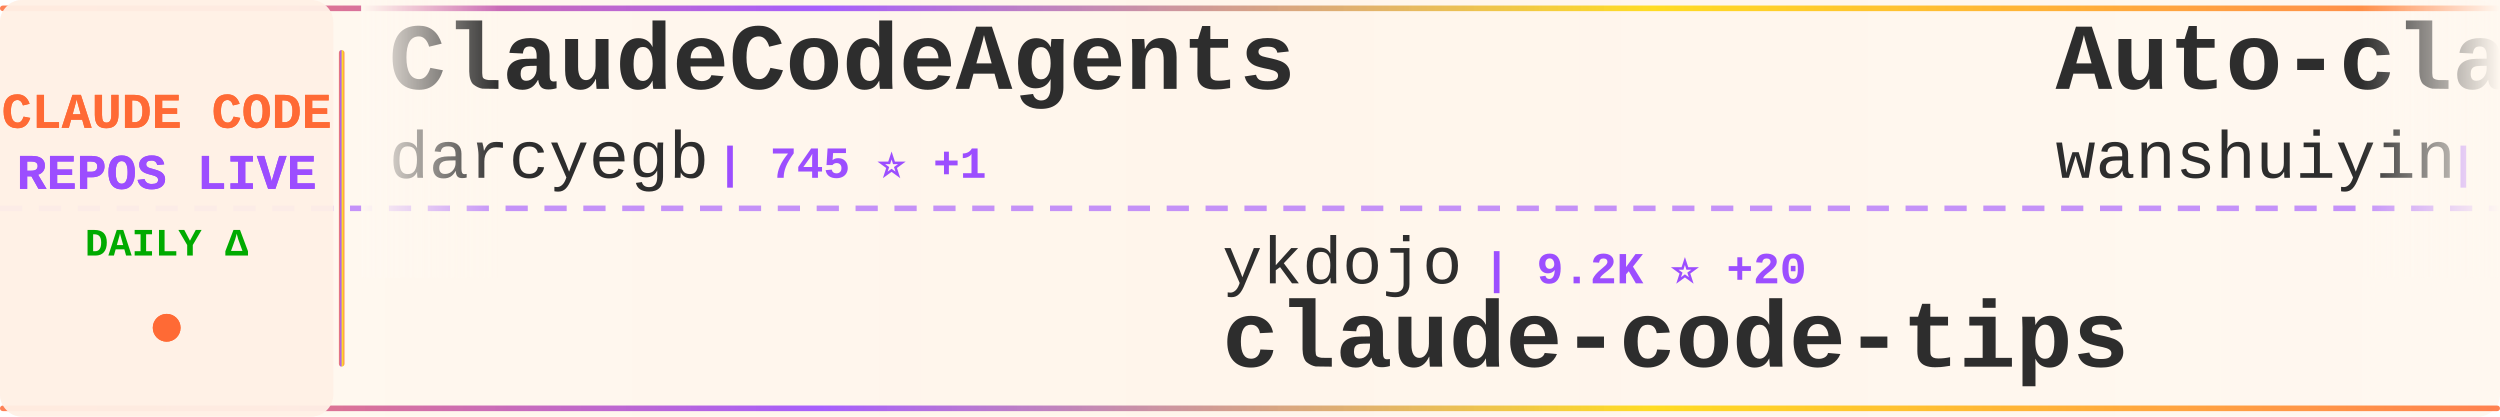
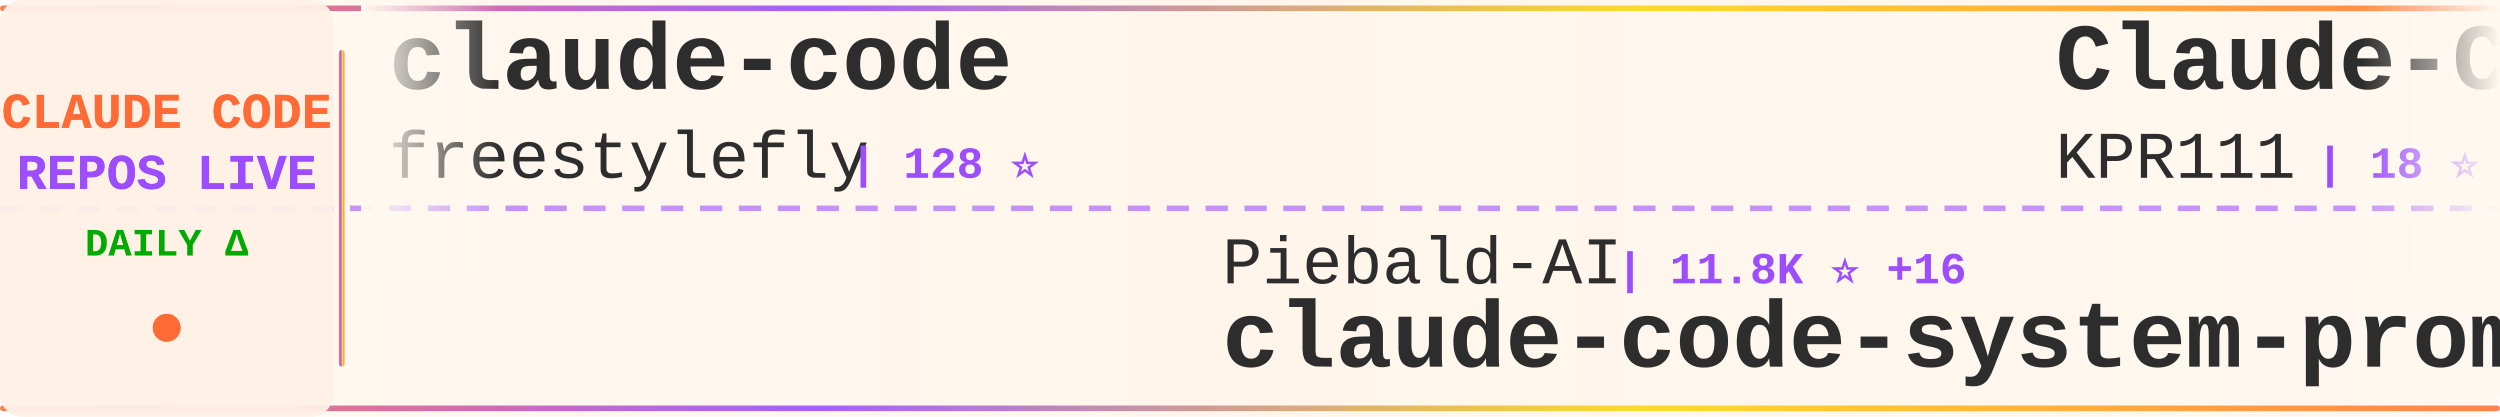
<svg xmlns="http://www.w3.org/2000/svg" width="900" height="150">
  <defs>
    <linearGradient id="tickerBg" x1="0%" y1="0%" x2="100%" y2="0%">
      <stop offset="0%" style="stop-color:#fff8f0;stop-opacity:0.98" />
      <stop offset="50%" style="stop-color:#fff5eb;stop-opacity:1" />
      <stop offset="100%" style="stop-color:#fff8f0;stop-opacity:0.98" />
    </linearGradient>
    <linearGradient id="borderGrad" x1="0%" y1="0%" x2="100%" y2="0%">
      <stop offset="0%" style="stop-color:#FF6B35;stop-opacity:0.85">
        <animate attributeName="stop-opacity" values="0.85;1;0.85" dur="2s" repeatCount="indefinite" />
      </stop>
      <stop offset="33%" style="stop-color:#9C4EFF;stop-opacity:0.9">
        <animate attributeName="stop-opacity" values="0.9;1;0.9" dur="2.2s" repeatCount="indefinite" />
      </stop>
      <stop offset="66%" style="stop-color:#FFD700;stop-opacity:0.85">
        <animate attributeName="stop-opacity" values="0.85;1;0.85" dur="1.8s" repeatCount="indefinite" />
      </stop>
      <stop offset="100%" style="stop-color:#FF6B35;stop-opacity:0.85">
        <animate attributeName="stop-opacity" values="0.85;1;0.85" dur="2s" repeatCount="indefinite" />
      </stop>
    </linearGradient>
    <filter id="textGlow">
      <feGaussianBlur stdDeviation="0.15" result="coloredBlur" />
      <feMerge>
        <feMergeNode in="coloredBlur" />
        <feMergeNode in="SourceGraphic" />
      </feMerge>
    </filter>
    <filter id="metricGlow">
      <feGaussianBlur stdDeviation="0.2" result="coloredBlur" />
      <feMerge>
        <feMergeNode in="coloredBlur" />
        <feMergeNode in="SourceGraphic" />
      </feMerge>
    </filter>
    <linearGradient id="leftFade" x1="0%" y1="0%" x2="100%" y2="0%">
      <stop offset="0%" style="stop-color:#fff8f0;stop-opacity:1" />
      <stop offset="100%" style="stop-color:#fff8f0;stop-opacity:0" />
    </linearGradient>
    <linearGradient id="rightFade" x1="0%" y1="0%" x2="100%" y2="0%">
      <stop offset="0%" style="stop-color:#fff8f0;stop-opacity:0" />
      <stop offset="100%" style="stop-color:#fff8f0;stop-opacity:1" />
    </linearGradient>
  </defs>
  <rect width="900" height="150" fill="url(#tickerBg)" rx="8" />
  <rect x="0" y="2" width="900" height="2" fill="url(#borderGrad)" rx="1" />
  <rect x="0" y="146" width="900" height="2" fill="url(#borderGrad)" rx="1" />
  <line x1="0" y1="75" x2="900" y2="75" stroke="#9C4EFF" stroke-width="2" stroke-dasharray="8 6" opacity="0.6" />
  <rect x="0" y="0" width="120" height="150" fill="#fff0e6" opacity="0.95" rx="8" />
  <text x="60" y="46" font-family="'Courier New', monospace" font-size="18" font-weight="bold" fill="#FF6B35" text-anchor="middle" filter="url(#textGlow)">
    CLAUDE CODE
  </text>
  <text x="60" y="68" font-family="'Courier New', monospace" font-size="18" font-weight="bold" fill="#9C4EFF" text-anchor="middle" filter="url(#textGlow)">
    REPOS LIVE
  </text>
  <text x="60" y="92" font-family="'Courier New', monospace" font-size="14" font-weight="bold" fill="#00aa00" text-anchor="middle">
    DAILY Δ
  </text>
  <circle cx="60" cy="118" r="5" fill="#FF6B35" filter="url(#metricGlow)">
    <animate attributeName="r" values="4;6;4" dur="1.5s" repeatCount="indefinite" />
    <animate attributeName="opacity" values="0.6;1;0.6" dur="1.5s" repeatCount="indefinite" />
  </circle>
  <rect x="122" y="18" width="2" height="114" fill="url(#borderGrad)" rx="1" />
  <clipPath id="tickerClip">
    <rect x="130" y="0" width="770" height="150" />
  </clipPath>
  <g clip-path="url(#tickerClip)">
    <g id="tickerItems">
      <animateTransform attributeName="transform" attributeType="XML" type="translate" from="0 0" to="-3000 0" dur="54s" repeatCount="indefinite" />
      <g transform="translate(0, 0)">
-         <text x="140" y="32" font-family="'Courier New', monospace" font-size="34" font-weight="bold" fill="#2d2d2d">ClaudeCodeAgents</text>
-         <text x="140" y="64" font-family="'Courier New', monospace" font-size="24" font-weight="normal" fill="#2d2d2d" opacity="1.0">darcyegb</text>
-         <text x="258" y="64" font-family="'Courier New', monospace" font-size="16" font-weight="bold" fill="#9C4EFF"> | 745 ⭐ +1</text>
+         <text x="140" y="32" font-family="'Courier New', monospace" font-size="34" font-weight="bold" fill="#2d2d2d">claude-code</text>
+         <text x="140" y="64" font-family="'Courier New', monospace" font-size="24" font-weight="normal" fill="#2d2d2d" opacity="1.0">freestylefly</text>
+         <text x="306" y="64" font-family="'Courier New', monospace" font-size="16" font-weight="bold" fill="#9C4EFF"> | 128 ⭐</text>
      </g>
      <g transform="translate(300, 0)">
-         <text x="140" y="102" font-family="'Courier New', monospace" font-size="24" font-weight="normal" fill="#2d2d2d" opacity="1.0">ykdojo</text>
-         <text x="234" y="102" font-family="'Courier New', monospace" font-size="16" font-weight="bold" fill="#9C4EFF"> | 9.2K ⭐ +20</text>
-         <text x="140" y="132" font-family="'Courier New', monospace" font-size="34" font-weight="bold" fill="#2d2d2d">claude-code-tips</text>
+         <text x="140" y="102" font-family="'Courier New', monospace" font-size="24" font-weight="normal" fill="#2d2d2d" opacity="1.0">Piebald-AI</text>
+         <text x="282" y="102" font-family="'Courier New', monospace" font-size="16" font-weight="bold" fill="#9C4EFF"> | 11.8K ⭐ +16</text>
+         <text x="140" y="132" font-family="'Courier New', monospace" font-size="34" font-weight="bold" fill="#2d2d2d">claude-code-system-promp...</text>
      </g>
      <g transform="translate(600, 0)">
-         <text x="140" y="32" font-family="'Courier New', monospace" font-size="34" font-weight="bold" fill="#2d2d2d">Auto-claude-code-researc...</text>
-         <text x="140" y="64" font-family="'Courier New', monospace" font-size="24" font-weight="normal" fill="#2d2d2d" opacity="1.0">wanshuiyin</text>
-         <text x="282" y="64" font-family="'Courier New', monospace" font-size="16" font-weight="bold" fill="#9C4EFF"> | 13.3K ⭐ +44</text>
+         <text x="140" y="32" font-family="'Courier New', monospace" font-size="34" font-weight="bold" fill="#2d2d2d">Claude-Code</text>
+         <text x="140" y="64" font-family="'Courier New', monospace" font-size="24" font-weight="normal" fill="#2d2d2d" opacity="1.0">KPR111</text>
+         <text x="234" y="64" font-family="'Courier New', monospace" font-size="16" font-weight="bold" fill="#9C4EFF"> | 18 ⭐</text>
      </g>
      <g transform="translate(900, 0)">
-         <text x="140" y="102" font-family="'Courier New', monospace" font-size="24" font-weight="normal" fill="#2d2d2d" opacity="1.0">anthropics</text>
-         <text x="282" y="102" font-family="'Courier New', monospace" font-size="16" font-weight="bold" fill="#9C4EFF"> | 8.3K ⭐ +10</text>
-         <text x="140" y="132" font-family="'Courier New', monospace" font-size="34" font-weight="bold" fill="#2d2d2d">claude-code-action</text>
+         <text x="140" y="102" font-family="'Courier New', monospace" font-size="24" font-weight="normal" fill="#2d2d2d" opacity="1.0">yasasbanukaofficial</text>
+         <text x="390" y="102" font-family="'Courier New', monospace" font-size="16" font-weight="bold" fill="#9C4EFF"> | 3.7K ⭐ +14</text>
+         <text x="140" y="132" font-family="'Courier New', monospace" font-size="34" font-weight="bold" fill="#2d2d2d">claude-code</text>
      </g>
      <g transform="translate(1200, 0)">
-         <text x="140" y="32" font-family="'Courier New', monospace" font-size="34" font-weight="bold" fill="#2d2d2d">claude-code-ultimate-gui...</text>
-         <text x="140" y="64" font-family="'Courier New', monospace" font-size="24" font-weight="normal" fill="#2d2d2d" opacity="1.0">FlorianBruniaux</text>
-         <text x="342" y="64" font-family="'Courier New', monospace" font-size="16" font-weight="bold" fill="#9C4EFF"> | 5.4K ⭐ +9</text>
+         <text x="140" y="32" font-family="'Courier New', monospace" font-size="34" font-weight="bold" fill="#2d2d2d">claude-code-sourcemap</text>
+         <text x="140" y="64" font-family="'Courier New', monospace" font-size="24" font-weight="normal" fill="#2d2d2d" opacity="1.0">ChinaSiro</text>
+         <text x="270" y="64" font-family="'Courier New', monospace" font-size="16" font-weight="bold" fill="#9C4EFF"> | 9.5K ⭐ +4</text>
      </g>
      <g transform="translate(1500, 0)">
-         <text x="140" y="102" font-family="'Courier New', monospace" font-size="24" font-weight="normal" fill="#2d2d2d" opacity="1.0">AprilNEA</text>
-         <text x="258" y="102" font-family="'Courier New', monospace" font-size="16" font-weight="bold" fill="#9C4EFF"> | 391 ⭐ +1</text>
-         <text x="140" y="132" font-family="'Courier New', monospace" font-size="34" font-weight="bold" fill="#2d2d2d">claude-code-source</text>
+         <text x="140" y="102" font-family="'Courier New', monospace" font-size="24" font-weight="normal" fill="#2d2d2d" opacity="1.0">Chachamaru127</text>
+         <text x="318" y="102" font-family="'Courier New', monospace" font-size="16" font-weight="bold" fill="#9C4EFF"> | 3.0K ⭐ +3</text>
+         <text x="140" y="132" font-family="'Courier New', monospace" font-size="34" font-weight="bold" fill="#2d2d2d">claude-code-harness</text>
      </g>
      <g transform="translate(1800, 0)">
-         <text x="140" y="32" font-family="'Courier New', monospace" font-size="34" font-weight="bold" fill="#2d2d2d">Claude-code</text>
-         <text x="140" y="64" font-family="'Courier New', monospace" font-size="24" font-weight="normal" fill="#2d2d2d" opacity="1.0">fazxes</text>
-         <text x="234" y="64" font-family="'Courier New', monospace" font-size="16" font-weight="bold" fill="#9C4EFF"> | 225 ⭐</text>
+         <text x="140" y="32" font-family="'Courier New', monospace" font-size="34" font-weight="bold" fill="#2d2d2d">claude-code-guide</text>
+         <text x="140" y="64" font-family="'Courier New', monospace" font-size="24" font-weight="normal" fill="#2d2d2d" opacity="1.0">Cranot</text>
+         <text x="234" y="64" font-family="'Courier New', monospace" font-size="16" font-weight="bold" fill="#9C4EFF"> | 2.8K ⭐</text>
      </g>
      <g transform="translate(2100, 0)">
-         <text x="140" y="102" font-family="'Courier New', monospace" font-size="24" font-weight="normal" fill="#2d2d2d" opacity="1.0">LING71671</text>
-         <text x="270" y="102" font-family="'Courier New', monospace" font-size="16" font-weight="bold" fill="#9C4EFF"> | 913 ⭐</text>
-         <text x="140" y="132" font-family="'Courier New', monospace" font-size="34" font-weight="bold" fill="#2d2d2d">Open-ClaudeCode</text>
+         <text x="140" y="102" font-family="'Courier New', monospace" font-size="24" font-weight="normal" fill="#2d2d2d" opacity="1.0">lowcortisolprogrammer</text>
+         <text x="414" y="102" font-family="'Courier New', monospace" font-size="16" font-weight="bold" fill="#9C4EFF"> | 171 ⭐</text>
+         <text x="140" y="132" font-family="'Courier New', monospace" font-size="34" font-weight="bold" fill="#2d2d2d">claude-code</text>
      </g>
      <g transform="translate(2400, 0)">
-         <text x="140" y="32" font-family="'Courier New', monospace" font-size="34" font-weight="bold" fill="#2d2d2d">claude-skills</text>
-         <text x="140" y="64" font-family="'Courier New', monospace" font-size="24" font-weight="normal" fill="#2d2d2d" opacity="1.0">alirezarezvani</text>
-         <text x="330" y="64" font-family="'Courier New', monospace" font-size="16" font-weight="bold" fill="#9C4EFF"> | 22.2K ⭐ +149</text>
+         <text x="140" y="32" font-family="'Courier New', monospace" font-size="34" font-weight="bold" fill="#2d2d2d">claude-coder</text>
+         <text x="140" y="64" font-family="'Courier New', monospace" font-size="24" font-weight="normal" fill="#2d2d2d" opacity="1.0">kodu-ai</text>
+         <text x="246" y="64" font-family="'Courier New', monospace" font-size="16" font-weight="bold" fill="#9C4EFF"> | 5.3K ⭐</text>
      </g>
      <g transform="translate(2700, 0)">
-         <text x="140" y="102" font-family="'Courier New', monospace" font-size="24" font-weight="normal" fill="#2d2d2d" opacity="1.0">disler</text>
-         <text x="234" y="102" font-family="'Courier New', monospace" font-size="16" font-weight="bold" fill="#9C4EFF"> | 3.8K ⭐ +2</text>
-         <text x="140" y="132" font-family="'Courier New', monospace" font-size="34" font-weight="bold" fill="#2d2d2d">claude-code-hooks-master...</text>
+         <text x="140" y="102" font-family="'Courier New', monospace" font-size="24" font-weight="normal" fill="#2d2d2d" opacity="1.0">nicedreamzapp</text>
+         <text x="318" y="102" font-family="'Courier New', monospace" font-size="16" font-weight="bold" fill="#9C4EFF"> | 2.9K ⭐ +3</text>
+         <text x="140" y="132" font-family="'Courier New', monospace" font-size="34" font-weight="bold" fill="#2d2d2d">claude-code-local</text>
      </g>
      <g transform="translate(3000, 0)">
-         <text x="140" y="32" font-family="'Courier New', monospace" font-size="34" font-weight="bold" fill="#2d2d2d">ClaudeCodeAgents</text>
-         <text x="140" y="64" font-family="'Courier New', monospace" font-size="24" font-weight="normal" fill="#2d2d2d" opacity="1.0">darcyegb</text>
-         <text x="258" y="64" font-family="'Courier New', monospace" font-size="16" font-weight="bold" fill="#9C4EFF"> | 745 ⭐ +1</text>
+         <text x="140" y="32" font-family="'Courier New', monospace" font-size="34" font-weight="bold" fill="#2d2d2d">claude-code</text>
+         <text x="140" y="64" font-family="'Courier New', monospace" font-size="24" font-weight="normal" fill="#2d2d2d" opacity="1.0">freestylefly</text>
+         <text x="306" y="64" font-family="'Courier New', monospace" font-size="16" font-weight="bold" fill="#9C4EFF"> | 128 ⭐</text>
      </g>
      <g transform="translate(3300, 0)">
-         <text x="140" y="102" font-family="'Courier New', monospace" font-size="24" font-weight="normal" fill="#2d2d2d" opacity="1.0">ykdojo</text>
-         <text x="234" y="102" font-family="'Courier New', monospace" font-size="16" font-weight="bold" fill="#9C4EFF"> | 9.2K ⭐ +20</text>
-         <text x="140" y="132" font-family="'Courier New', monospace" font-size="34" font-weight="bold" fill="#2d2d2d">claude-code-tips</text>
+         <text x="140" y="102" font-family="'Courier New', monospace" font-size="24" font-weight="normal" fill="#2d2d2d" opacity="1.0">Piebald-AI</text>
+         <text x="282" y="102" font-family="'Courier New', monospace" font-size="16" font-weight="bold" fill="#9C4EFF"> | 11.8K ⭐ +16</text>
+         <text x="140" y="132" font-family="'Courier New', monospace" font-size="34" font-weight="bold" fill="#2d2d2d">claude-code-system-promp...</text>
      </g>
      <g transform="translate(3600, 0)">
-         <text x="140" y="32" font-family="'Courier New', monospace" font-size="34" font-weight="bold" fill="#2d2d2d">Auto-claude-code-researc...</text>
-         <text x="140" y="64" font-family="'Courier New', monospace" font-size="24" font-weight="normal" fill="#2d2d2d" opacity="1.0">wanshuiyin</text>
-         <text x="282" y="64" font-family="'Courier New', monospace" font-size="16" font-weight="bold" fill="#9C4EFF"> | 13.3K ⭐ +44</text>
+         <text x="140" y="32" font-family="'Courier New', monospace" font-size="34" font-weight="bold" fill="#2d2d2d">Claude-Code</text>
+         <text x="140" y="64" font-family="'Courier New', monospace" font-size="24" font-weight="normal" fill="#2d2d2d" opacity="1.0">KPR111</text>
+         <text x="234" y="64" font-family="'Courier New', monospace" font-size="16" font-weight="bold" fill="#9C4EFF"> | 18 ⭐</text>
      </g>
      <g transform="translate(3900, 0)">
-         <text x="140" y="102" font-family="'Courier New', monospace" font-size="24" font-weight="normal" fill="#2d2d2d" opacity="1.0">anthropics</text>
-         <text x="282" y="102" font-family="'Courier New', monospace" font-size="16" font-weight="bold" fill="#9C4EFF"> | 8.3K ⭐ +10</text>
-         <text x="140" y="132" font-family="'Courier New', monospace" font-size="34" font-weight="bold" fill="#2d2d2d">claude-code-action</text>
+         <text x="140" y="102" font-family="'Courier New', monospace" font-size="24" font-weight="normal" fill="#2d2d2d" opacity="1.0">yasasbanukaofficial</text>
+         <text x="390" y="102" font-family="'Courier New', monospace" font-size="16" font-weight="bold" fill="#9C4EFF"> | 3.7K ⭐ +14</text>
+         <text x="140" y="132" font-family="'Courier New', monospace" font-size="34" font-weight="bold" fill="#2d2d2d">claude-code</text>
      </g>
    </g>
  </g>
  <rect x="130" y="0" width="50" height="100" fill="url(#leftFade)" />
  <rect x="850" y="0" width="50" height="100" fill="url(#rightFade)" />
</svg>
